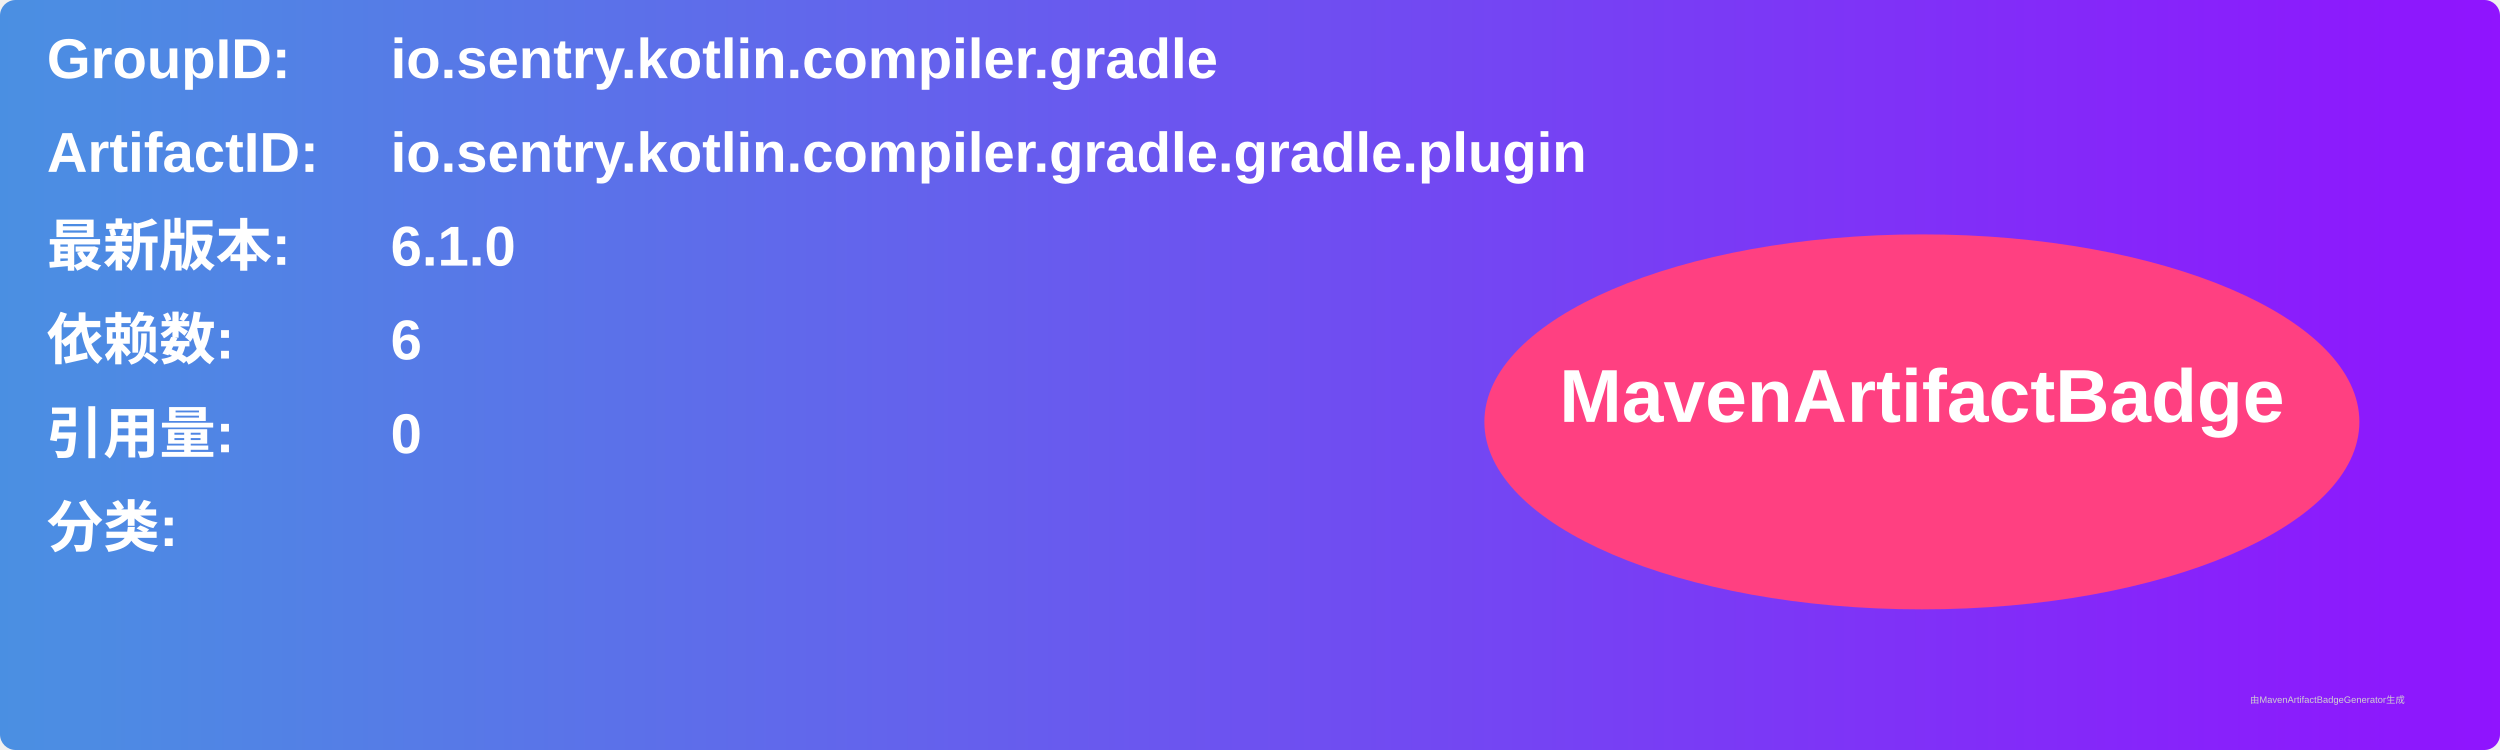
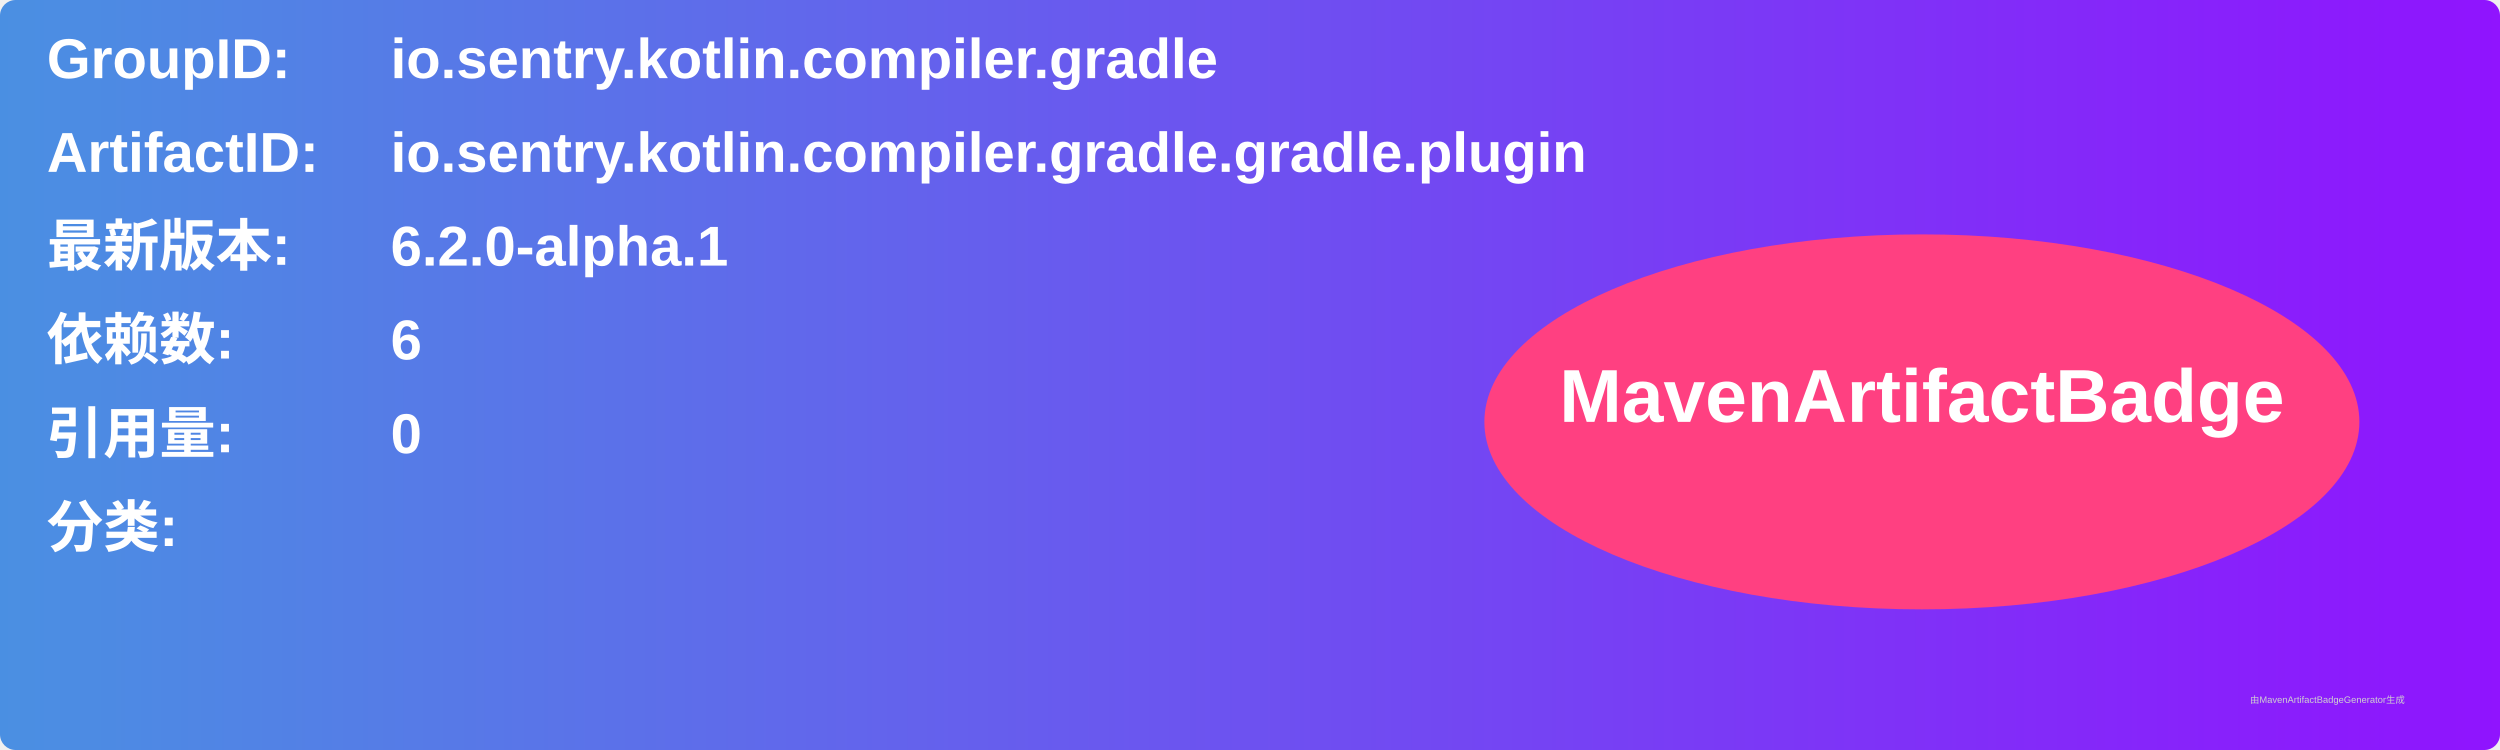
<svg xmlns="http://www.w3.org/2000/svg" width="800" height="240" viewBox="0 0 800 240">
  <linearGradient id="grad" x1="0%" y1="0%" x2="100%" y2="0%">
    <stop offset="0%" stop-color="#4a90e2" />
    <stop offset="100%" stop-color="#9013fe" />
  </linearGradient>
  <rect width="100%" height="100%" rx="5" ry="5" fill="url(#grad)" />
  <g transform="translate(15, 15)">
    <text x="0" y="10" font-family="Arial" font-size="18" fill="white" font-weight="bold" width="260">GroupID:</text>
    <text x="110" y="10" font-family="Arial" font-size="18" fill="white" font-weight="bold" width="460">io.sentry.kotlin.compiler.gradle</text>
    <text x="0" y="40" font-family="Arial" font-size="18" fill="white" font-weight="bold" width="260">ArtifactID:</text>
    <text x="110" y="40" font-family="Arial" font-size="18" fill="white" font-weight="bold" width="460">io.sentry.kotlin.compiler.gradle.gradle.plugin</text>
    <text x="0" y="70" font-family="Arial" font-size="18" fill="white" font-weight="bold">最新版本:</text>
    <text x="110" y="70" font-family="Arial" font-size="18" fill="white" font-weight="bold">
-       <tspan font-weight="bold">6.1.0</tspan>
+       <tspan font-weight="bold">6.2.0-alpha.1</tspan>
    </text>
    <text x="0" y="100" font-family="Arial" font-size="18" fill="white" font-weight="bold">依赖数: </text>
    <text x="110" y="100" font-family="Arial" font-size="18" fill="white">
      <tspan font-weight="bold">6</tspan>
    </text>
    <text x="0" y="130" font-family="Arial" font-size="18" fill="white" font-weight="bold">引用量: </text>
    <text x="110" y="130" font-family="Arial" font-size="18" fill="white">
      <tspan font-weight="bold">0</tspan>
    </text>
    <text x="0" y="160" font-family="Arial" font-size="18" fill="white" font-weight="bold">分类:</text>
    <text x="10" y="190" font-family="Arial" font-size="10" fill="white">
      <tspan font-weight="bold" />
    </text>
    <ellipse cx="600" cy="120" rx="140" ry="60" fill="#ff4081" />
    <text x="600" y="120" text-anchor="middle" font-family="Arial" font-size="24" fill="white" font-weight="bold">MavenArtifactBadge</text>
  </g>
  <text x="720" y="225" font-family="Arial" font-size="3" fill="#d0d0d0">由MavenArtifactBadgeGenerator生成</text>
</svg>
